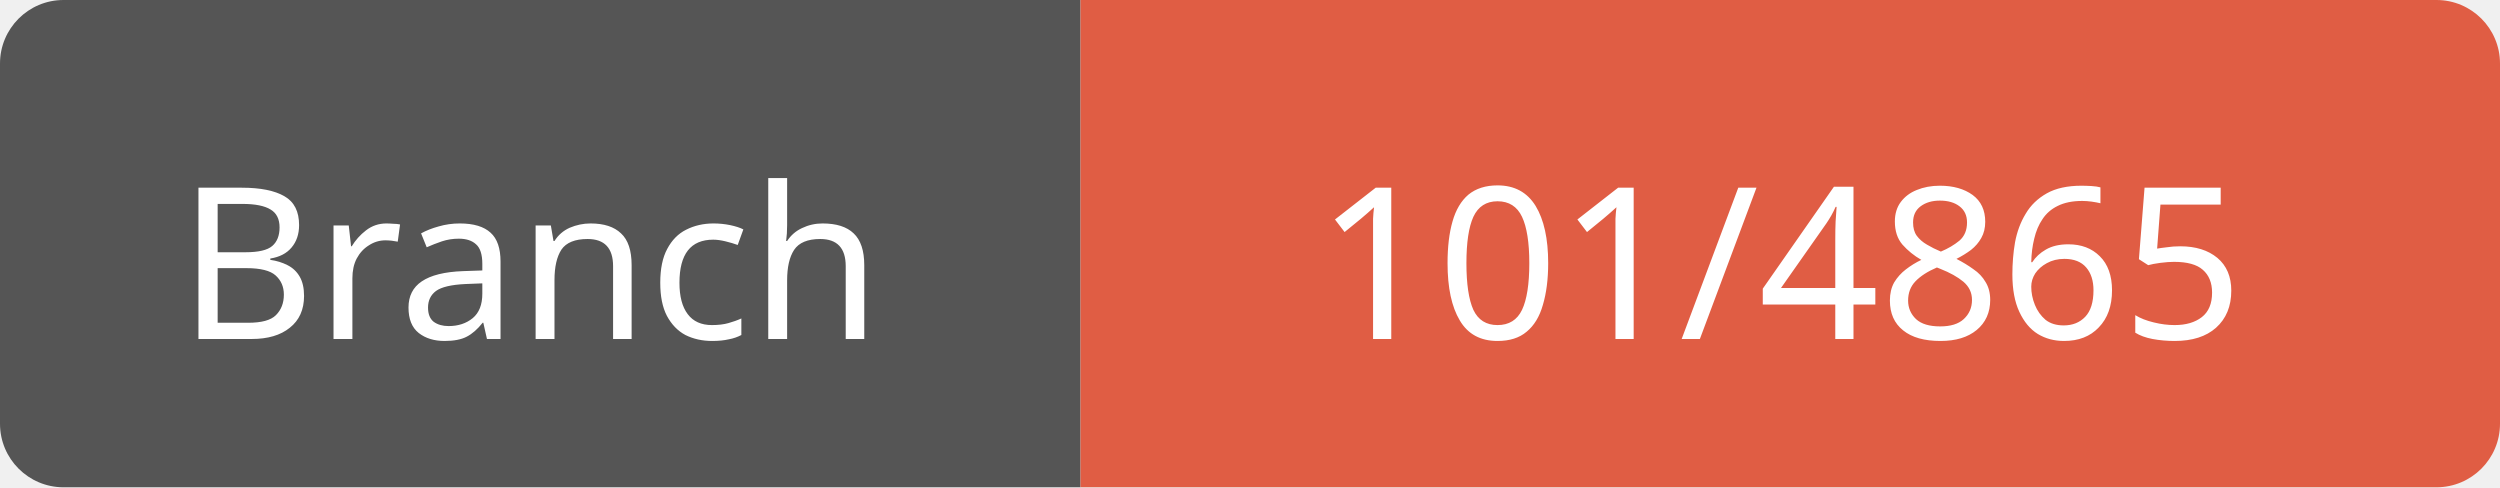
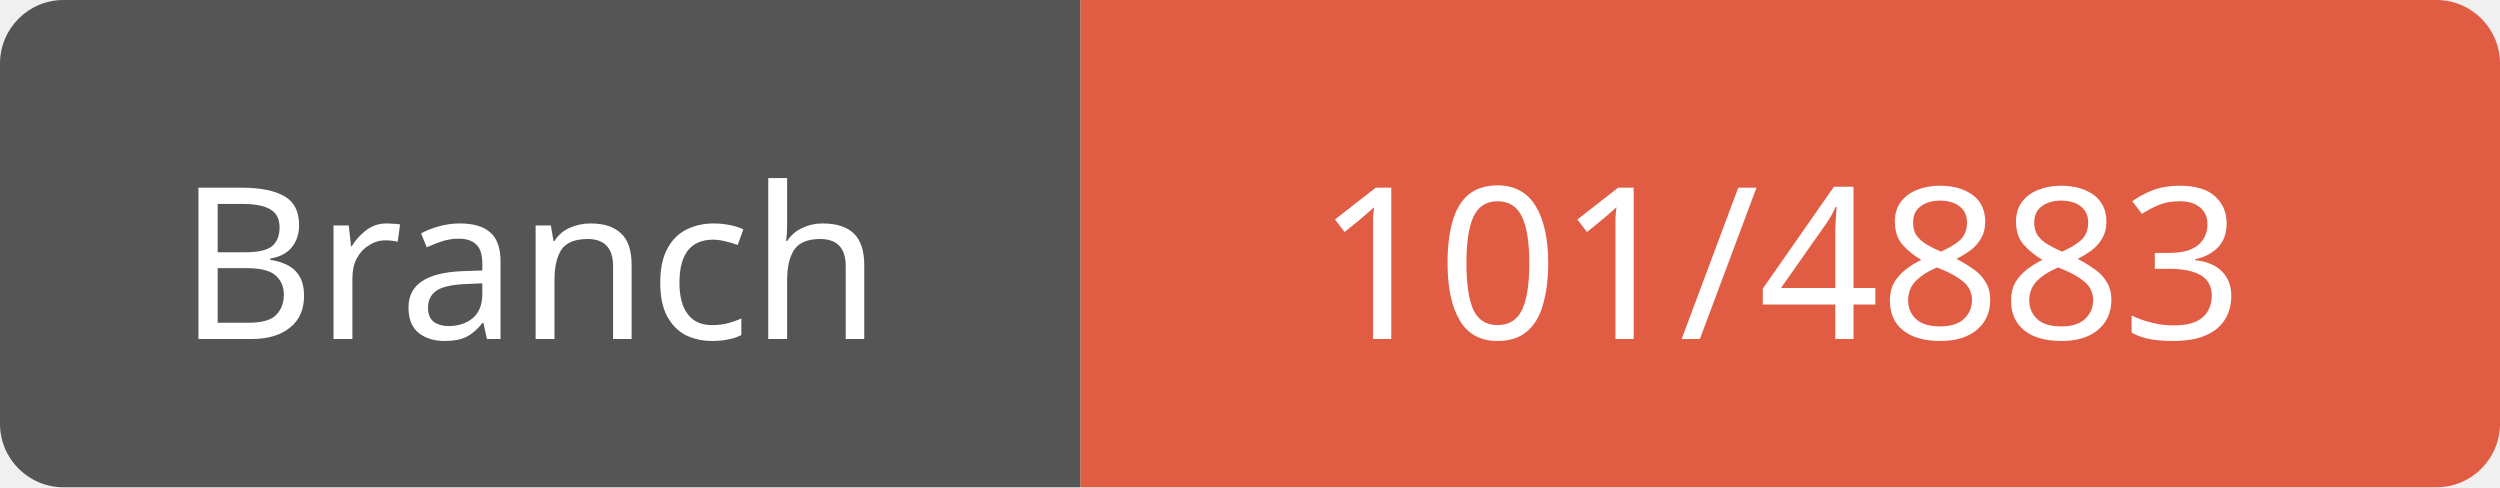
<svg xmlns="http://www.w3.org/2000/svg" width="118" height="23">
  <path d="M3,0 h45 h3 v23 h-3 h-45 a3,3 0 0 1 -3,-3 v-17 a3,3 0 0 1 3,-3 z" fill="#555" />
  <path d="M54,0 h61 a3,3 0 0 1 3,3 v17 a3,3 0 0 1 -3,3 h-61 h-3 v-23 h3 z" fill="#e05d44" />
  <text x="25" y="16" fill="#fff" font-family="Verdana" font-size="10" text-anchor="middle">Branch</text>
-   <text x="84" y="16" fill="#fff" font-family="Verdana" font-size="10" text-anchor="middle">101/4865</text>
+   <text x="84" y="16" fill="#fff" font-family="Verdana" font-size="10" text-anchor="middle">101/4883</text>
</svg>
